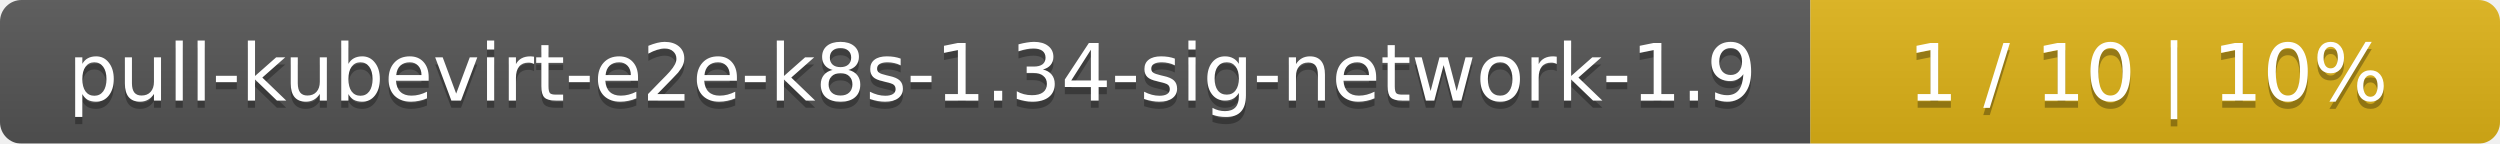
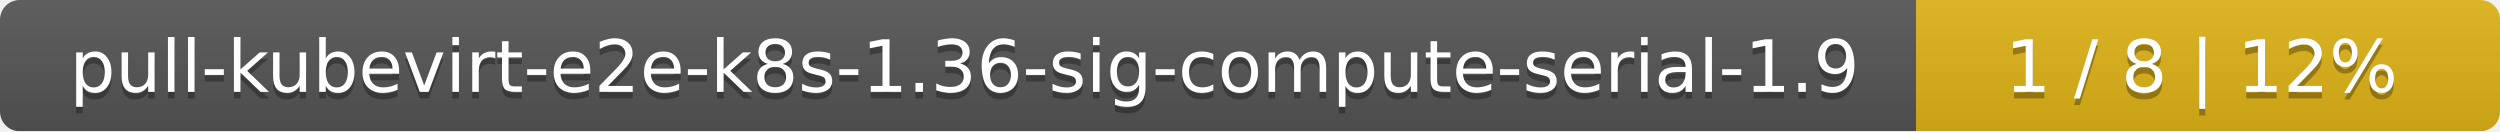
- <svg xmlns="http://www.w3.org/2000/svg" width="348" height="20">
+ <svg xmlns="http://www.w3.org/2000/svg" width="381" height="20">
  <linearGradient id="smooth" x2="0" y2="100%">
    <stop offset="0" stop-color="#bbb" stop-opacity=".1" />
    <stop offset="1" stop-opacity=".1" />
  </linearGradient>
  <mask id="round">
-     <rect width="348" height="20" rx="3" fill="#fff" />
+     <rect width="381" height="20" rx="3" fill="#fff" />
  </mask>
  <g mask="url(#round)">
-     <rect width="252" height="20" fill="#555" />
-     <rect x="252" width="96" height="20" fill="#dfb317" />
-     <rect width="348" height="20" fill="url(#smooth)" />
+     <rect width="292" height="20" fill="#555" />
+     <rect x="292" width="89" height="20" fill="#dfb317" />
+     <rect width="381" height="20" fill="url(#smooth)" />
  </g>
  <g fill="#fff" text-anchor="middle" font-family="DejaVu Sans,Verdana,Geneva,sans-serif" font-size="11">
-     <text x="127" y="15" fill="#010101" fill-opacity=".3">pull-kubevirt-e2e-k8s-1.34-sig-network-1.9</text>
-     <text x="127" y="14">pull-kubevirt-e2e-k8s-1.34-sig-network-1.9</text>
-     <text x="299" y="15" fill="#010101" fill-opacity=".3">1 / 10    |    10%</text>
-     <text x="299" y="14">1 / 10    |    10%</text>
+     <text x="147" y="15" fill="#010101" fill-opacity=".3">pull-kubevirt-e2e-k8s-1.36-sig-compute-serial-1.9</text>
+     <text x="147" y="14">pull-kubevirt-e2e-k8s-1.36-sig-compute-serial-1.9</text>
+     <text x="335.5" y="15" fill="#010101" fill-opacity=".3">1 / 8    |    12%</text>
+     <text x="335.5" y="14">1 / 8    |    12%</text>
  </g>
</svg>
